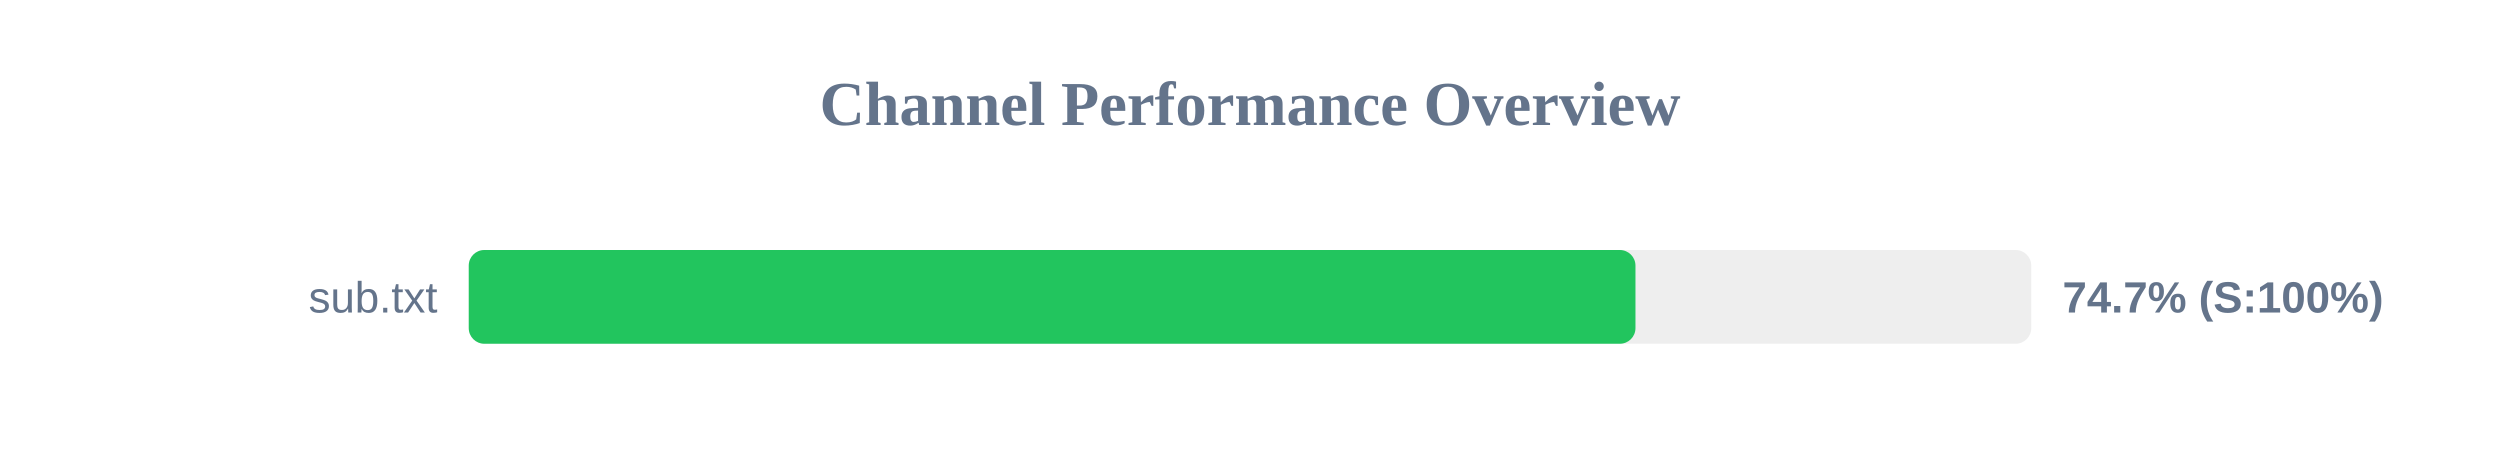
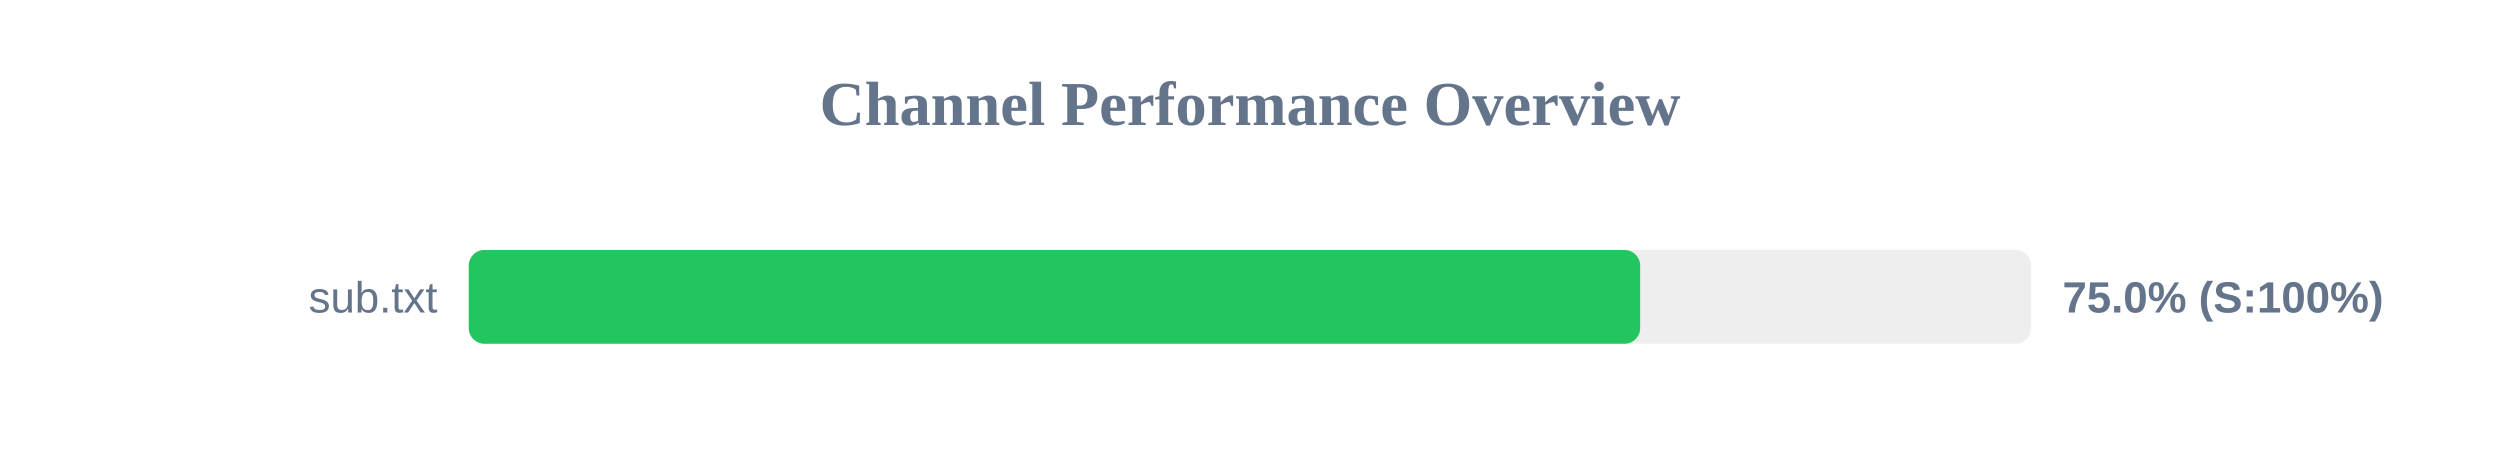
<svg xmlns="http://www.w3.org/2000/svg" width="800" height="150" version="1.1">
  <style>
        .row { font: 14px Arial; fill: #64748b; }
        .score { font: bold 14px Arial; fill: #64748b; }
    </style>
  <text x="400" y="40" text-anchor="middle" font-size="20px" font-weight="bold" fill="#64748b">Channel Performance Overview</text>
  <rect x="150" y="80" width="500" height="30" fill="#eee" rx="5" />
-   <rect x="150" y="80" width="373.35" height="30" fill="#22c55e" rx="5" />
+   <rect x="150" y="80" width="374.85" height="30" fill="#22c55e" rx="5" />
  <text x="140" y="100" text-anchor="end" class="row">sub.txt</text>
-   <text x="660" y="100" text-anchor="start" class="score">74.7% (S:100%)</text>
+   <text x="660" y="100" text-anchor="start" class="score">75.0% (S:100%)</text>
</svg>
